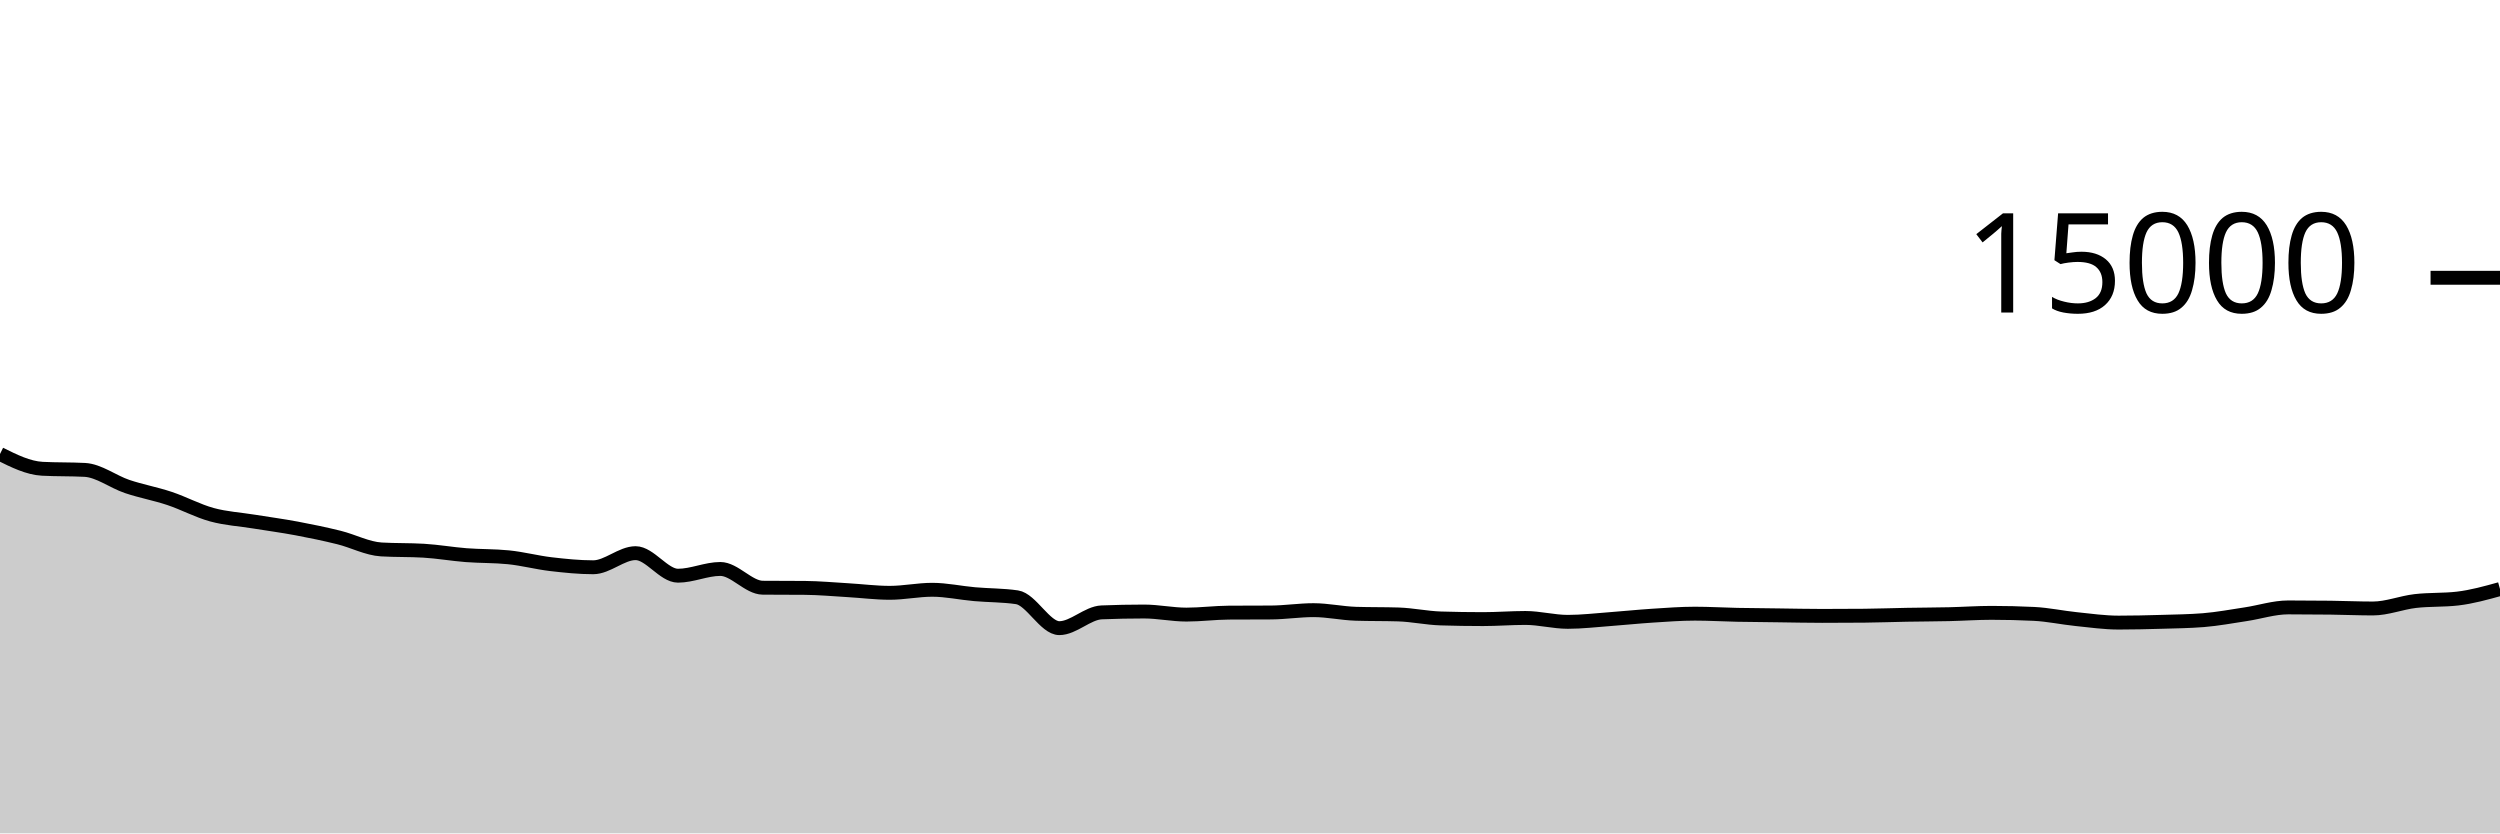
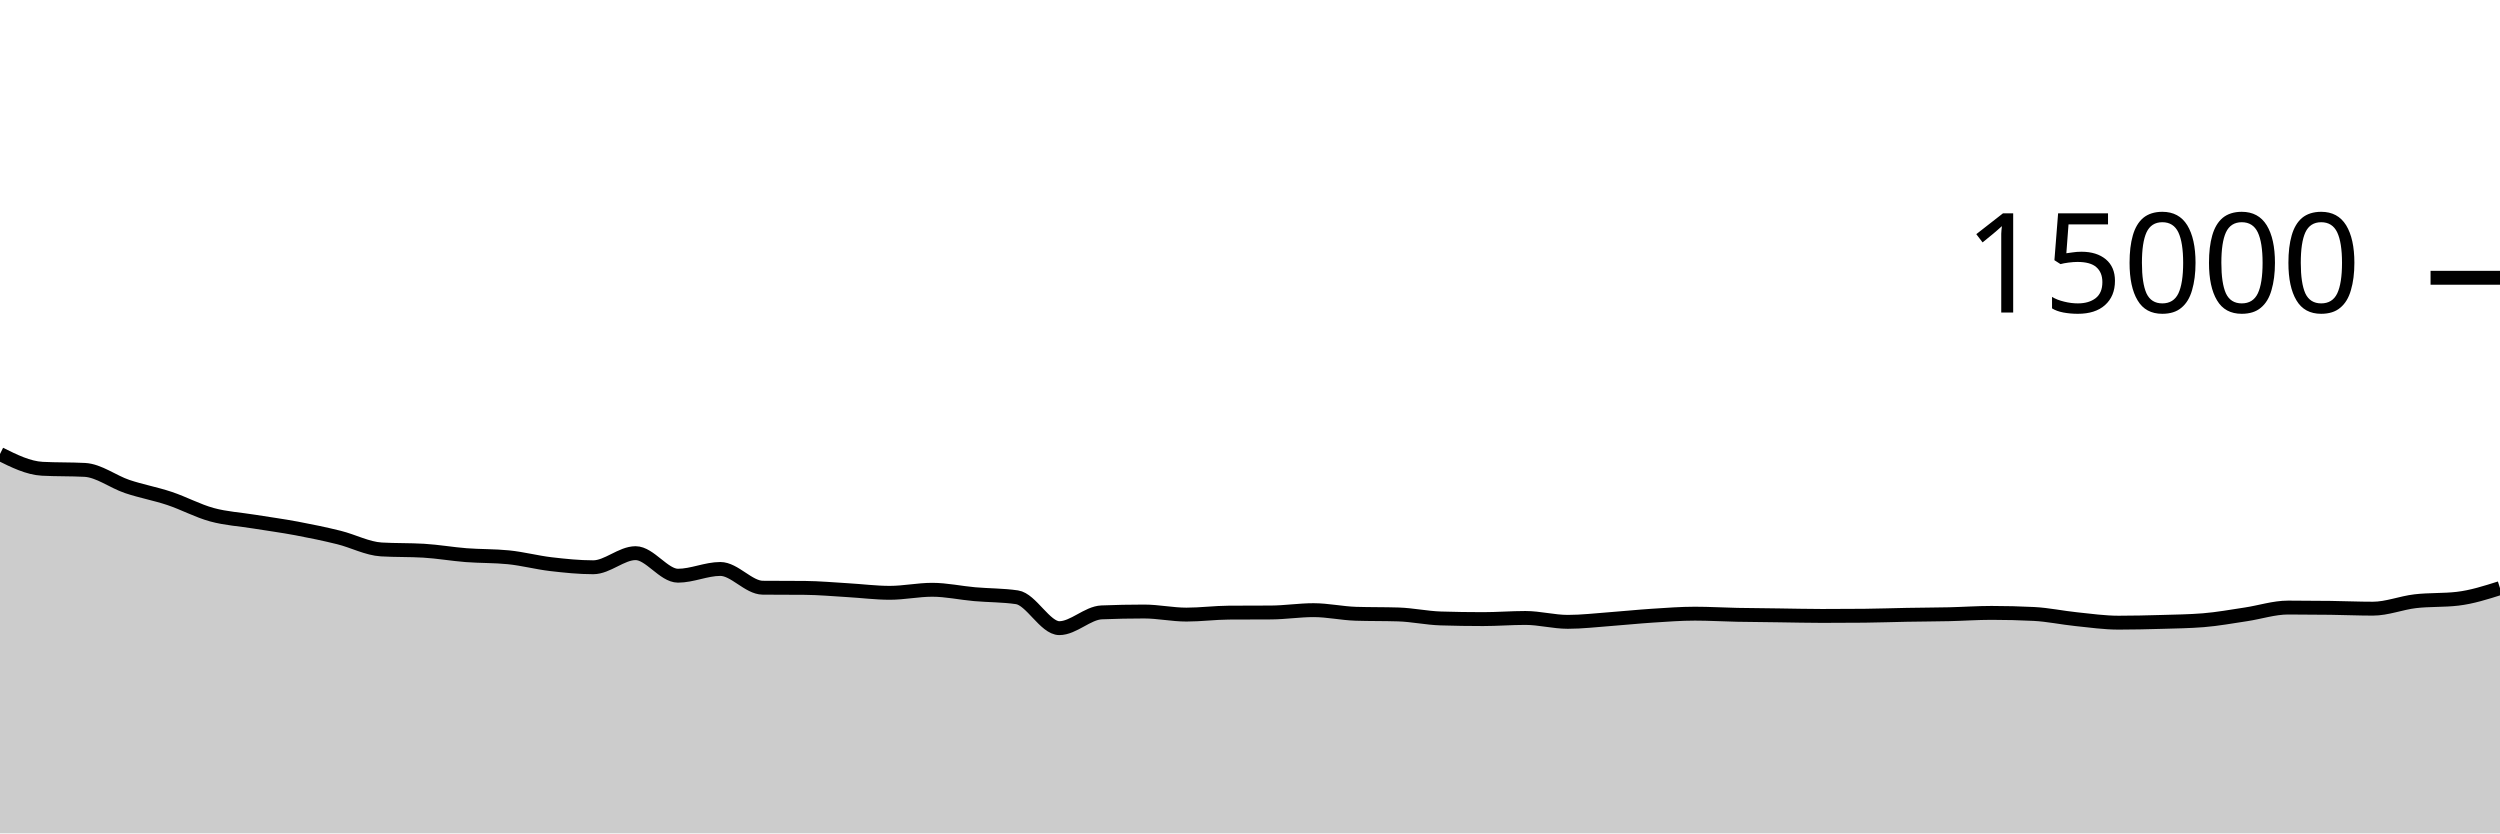
<svg xmlns="http://www.w3.org/2000/svg" viewBox="0 0 180 60">
  <g transform="translate(0,20)">
-     <path class="area" fill="rgba(0, 0, 0, 0.2)" d="M0,12.688C1.017,13.193,2.034,13.699,3.051,13.752C4.068,13.805,5.085,13.779,6.102,13.832C7.119,13.885,8.136,14.684,9.153,15.027C10.169,15.369,11.186,15.549,12.203,15.888C13.22,16.227,14.237,16.78,15.254,17.059C16.271,17.337,17.288,17.392,18.305,17.557C19.322,17.722,20.339,17.857,21.356,18.048C22.373,18.239,23.39,18.449,24.407,18.701C25.424,18.953,26.441,19.5,27.458,19.56C28.475,19.62,29.492,19.59,30.508,19.651C31.525,19.711,32.542,19.892,33.559,19.971C34.576,20.05,35.593,20.022,36.61,20.125C37.627,20.228,38.644,20.499,39.661,20.619C40.678,20.738,41.695,20.843,42.712,20.843C43.729,20.843,44.746,19.827,45.763,19.827C46.78,19.827,47.797,21.451,48.814,21.451C49.831,21.451,50.847,20.965,51.864,20.965C52.881,20.965,53.898,22.306,54.915,22.315C55.932,22.324,56.949,22.319,57.966,22.328C58.983,22.337,60,22.432,61.017,22.491C62.034,22.55,63.051,22.683,64.068,22.683C65.085,22.683,66.102,22.464,67.119,22.464C68.136,22.464,69.153,22.692,70.169,22.781C71.186,22.871,72.203,22.855,73.22,23.003C74.237,23.15,75.254,25.227,76.271,25.227C77.288,25.227,78.305,24.132,79.322,24.091C80.339,24.05,81.356,24.029,82.373,24.029C83.39,24.029,84.407,24.251,85.424,24.251C86.441,24.251,87.458,24.116,88.475,24.109C89.492,24.102,90.508,24.106,91.525,24.099C92.542,24.092,93.559,23.931,94.576,23.931C95.593,23.931,96.61,24.16,97.627,24.192C98.644,24.224,99.661,24.208,100.678,24.24C101.695,24.272,102.712,24.496,103.729,24.528C104.746,24.56,105.763,24.576,106.78,24.576C107.797,24.576,108.814,24.493,109.831,24.493C110.847,24.493,111.864,24.773,112.881,24.773C113.898,24.773,114.915,24.65,115.932,24.576C116.949,24.502,117.966,24.393,118.983,24.328C120,24.263,121.017,24.184,122.034,24.184C123.051,24.184,124.068,24.246,125.085,24.267C126.102,24.287,127.119,24.294,128.136,24.307C129.153,24.32,130.169,24.344,131.186,24.344C132.203,24.344,133.22,24.34,134.237,24.331C135.254,24.322,136.271,24.282,137.288,24.264C138.305,24.246,139.322,24.244,140.339,24.221C141.356,24.198,142.373,24.125,143.39,24.125C144.407,24.125,145.424,24.15,146.441,24.2C147.458,24.25,148.475,24.472,149.492,24.576C150.508,24.68,151.525,24.827,152.542,24.827C153.559,24.827,154.576,24.803,155.593,24.773C156.61,24.744,157.627,24.732,158.644,24.651C159.661,24.569,160.678,24.377,161.695,24.224C162.712,24.071,163.729,23.733,164.746,23.733C165.763,23.733,166.78,23.74,167.797,23.752C168.814,23.764,169.831,23.811,170.847,23.811C171.864,23.811,172.881,23.394,173.898,23.275C174.915,23.156,175.932,23.215,176.949,23.096C177.966,22.977,178.983,22.694,180,22.411L180,40C178.983,40,177.966,40,176.949,40C175.932,40,174.915,40,173.898,40C172.881,40,171.864,40,170.847,40C169.831,40,168.814,40,167.797,40C166.78,40,165.763,40,164.746,40C163.729,40,162.712,40,161.695,40C160.678,40,159.661,40,158.644,40C157.627,40,156.61,40,155.593,40C154.576,40,153.559,40,152.542,40C151.525,40,150.508,40,149.492,40C148.475,40,147.458,40,146.441,40C145.424,40,144.407,40,143.39,40C142.373,40,141.356,40,140.339,40C139.322,40,138.305,40,137.288,40C136.271,40,135.254,40,134.237,40C133.22,40,132.203,40,131.186,40C130.169,40,129.153,40,128.136,40C127.119,40,126.102,40,125.085,40C124.068,40,123.051,40,122.034,40C121.017,40,120,40,118.983,40C117.966,40,116.949,40,115.932,40C114.915,40,113.898,40,112.881,40C111.864,40,110.847,40,109.831,40C108.814,40,107.797,40,106.78,40C105.763,40,104.746,40,103.729,40C102.712,40,101.695,40,100.678,40C99.661,40,98.644,40,97.627,40C96.61,40,95.593,40,94.576,40C93.559,40,92.542,40,91.525,40C90.508,40,89.492,40,88.475,40C87.458,40,86.441,40,85.424,40C84.407,40,83.39,40,82.373,40C81.356,40,80.339,40,79.322,40C78.305,40,77.288,40,76.271,40C75.254,40,74.237,40,73.22,40C72.203,40,71.186,40,70.169,40C69.153,40,68.136,40,67.119,40C66.102,40,65.085,40,64.068,40C63.051,40,62.034,40,61.017,40C60,40,58.983,40,57.966,40C56.949,40,55.932,40,54.915,40C53.898,40,52.881,40,51.864,40C50.847,40,49.831,40,48.814,40C47.797,40,46.78,40,45.763,40C44.746,40,43.729,40,42.712,40C41.695,40,40.678,40,39.661,40C38.644,40,37.627,40,36.61,40C35.593,40,34.576,40,33.559,40C32.542,40,31.525,40,30.508,40C29.492,40,28.475,40,27.458,40C26.441,40,25.424,40,24.407,40C23.39,40,22.373,40,21.356,40C20.339,40,19.322,40,18.305,40C17.288,40,16.271,40,15.254,40C14.237,40,13.22,40,12.203,40C11.186,40,10.169,40,9.153,40C8.136,40,7.119,40,6.102,40C5.085,40,4.068,40,3.051,40C2.034,40,1.017,40,0,40Z" />
-     <path class="line" stroke="black" fill="none" d="M0,12.688C1.017,13.193,2.034,13.699,3.051,13.752C4.068,13.805,5.085,13.779,6.102,13.832C7.119,13.885,8.136,14.684,9.153,15.027C10.169,15.369,11.186,15.549,12.203,15.888C13.22,16.227,14.237,16.78,15.254,17.059C16.271,17.337,17.288,17.392,18.305,17.557C19.322,17.722,20.339,17.857,21.356,18.048C22.373,18.239,23.39,18.449,24.407,18.701C25.424,18.953,26.441,19.5,27.458,19.56C28.475,19.62,29.492,19.59,30.508,19.651C31.525,19.711,32.542,19.892,33.559,19.971C34.576,20.05,35.593,20.022,36.61,20.125C37.627,20.228,38.644,20.499,39.661,20.619C40.678,20.738,41.695,20.843,42.712,20.843C43.729,20.843,44.746,19.827,45.763,19.827C46.78,19.827,47.797,21.451,48.814,21.451C49.831,21.451,50.847,20.965,51.864,20.965C52.881,20.965,53.898,22.306,54.915,22.315C55.932,22.324,56.949,22.319,57.966,22.328C58.983,22.337,60,22.432,61.017,22.491C62.034,22.55,63.051,22.683,64.068,22.683C65.085,22.683,66.102,22.464,67.119,22.464C68.136,22.464,69.153,22.692,70.169,22.781C71.186,22.871,72.203,22.855,73.22,23.003C74.237,23.15,75.254,25.227,76.271,25.227C77.288,25.227,78.305,24.132,79.322,24.091C80.339,24.05,81.356,24.029,82.373,24.029C83.39,24.029,84.407,24.251,85.424,24.251C86.441,24.251,87.458,24.116,88.475,24.109C89.492,24.102,90.508,24.106,91.525,24.099C92.542,24.092,93.559,23.931,94.576,23.931C95.593,23.931,96.61,24.16,97.627,24.192C98.644,24.224,99.661,24.208,100.678,24.24C101.695,24.272,102.712,24.496,103.729,24.528C104.746,24.56,105.763,24.576,106.78,24.576C107.797,24.576,108.814,24.493,109.831,24.493C110.847,24.493,111.864,24.773,112.881,24.773C113.898,24.773,114.915,24.65,115.932,24.576C116.949,24.502,117.966,24.393,118.983,24.328C120,24.263,121.017,24.184,122.034,24.184C123.051,24.184,124.068,24.246,125.085,24.267C126.102,24.287,127.119,24.294,128.136,24.307C129.153,24.32,130.169,24.344,131.186,24.344C132.203,24.344,133.22,24.34,134.237,24.331C135.254,24.322,136.271,24.282,137.288,24.264C138.305,24.246,139.322,24.244,140.339,24.221C141.356,24.198,142.373,24.125,143.39,24.125C144.407,24.125,145.424,24.15,146.441,24.2C147.458,24.25,148.475,24.472,149.492,24.576C150.508,24.68,151.525,24.827,152.542,24.827C153.559,24.827,154.576,24.803,155.593,24.773C156.61,24.744,157.627,24.732,158.644,24.651C159.661,24.569,160.678,24.377,161.695,24.224C162.712,24.071,163.729,23.733,164.746,23.733C165.763,23.733,166.78,23.74,167.797,23.752C168.814,23.764,169.831,23.811,170.847,23.811C171.864,23.811,172.881,23.394,173.898,23.275C174.915,23.156,175.932,23.215,176.949,23.096C177.966,22.977,178.983,22.694,180,22.411" />
+     <path class="area" fill="rgba(0, 0, 0, 0.2)" d="M0,12.688C1.017,13.193,2.034,13.699,3.051,13.752C4.068,13.805,5.085,13.779,6.102,13.832C7.119,13.885,8.136,14.684,9.153,15.027C10.169,15.369,11.186,15.549,12.203,15.888C13.22,16.227,14.237,16.78,15.254,17.059C16.271,17.337,17.288,17.392,18.305,17.557C19.322,17.722,20.339,17.857,21.356,18.048C22.373,18.239,23.39,18.449,24.407,18.701C25.424,18.953,26.441,19.5,27.458,19.56C28.475,19.62,29.492,19.59,30.508,19.651C31.525,19.711,32.542,19.892,33.559,19.971C34.576,20.05,35.593,20.022,36.61,20.125C37.627,20.228,38.644,20.499,39.661,20.619C40.678,20.738,41.695,20.843,42.712,20.843C43.729,20.843,44.746,19.827,45.763,19.827C46.78,19.827,47.797,21.451,48.814,21.451C49.831,21.451,50.847,20.965,51.864,20.965C52.881,20.965,53.898,22.306,54.915,22.315C55.932,22.324,56.949,22.319,57.966,22.328C58.983,22.337,60,22.432,61.017,22.491C62.034,22.55,63.051,22.683,64.068,22.683C65.085,22.683,66.102,22.464,67.119,22.464C68.136,22.464,69.153,22.692,70.169,22.781C71.186,22.871,72.203,22.855,73.22,23.003C74.237,23.15,75.254,25.227,76.271,25.227C77.288,25.227,78.305,24.132,79.322,24.091C80.339,24.05,81.356,24.029,82.373,24.029C83.39,24.029,84.407,24.251,85.424,24.251C86.441,24.251,87.458,24.116,88.475,24.109C89.492,24.102,90.508,24.106,91.525,24.099C92.542,24.092,93.559,23.931,94.576,23.931C95.593,23.931,96.61,24.16,97.627,24.192C98.644,24.224,99.661,24.208,100.678,24.24C101.695,24.272,102.712,24.496,103.729,24.528C104.746,24.56,105.763,24.576,106.78,24.576C107.797,24.576,108.814,24.493,109.831,24.493C110.847,24.493,111.864,24.773,112.881,24.773C113.898,24.773,114.915,24.65,115.932,24.576C116.949,24.502,117.966,24.393,118.983,24.328C120,24.263,121.017,24.184,122.034,24.184C123.051,24.184,124.068,24.246,125.085,24.267C126.102,24.287,127.119,24.293,128.136,24.307C129.153,24.32,130.169,24.347,131.186,24.347C132.203,24.347,133.22,24.342,134.237,24.333C135.254,24.324,136.271,24.285,137.288,24.267C138.305,24.248,139.322,24.247,140.339,24.224C141.356,24.201,142.373,24.128,143.39,24.128C144.407,24.128,145.424,24.154,146.441,24.205C147.458,24.257,148.475,24.477,149.492,24.581C150.508,24.686,151.525,24.832,152.542,24.832C153.559,24.832,154.576,24.808,155.593,24.779C156.61,24.749,157.627,24.738,158.644,24.656C159.661,24.574,160.678,24.387,161.695,24.235C162.712,24.083,163.729,23.744,164.746,23.744C165.763,23.744,166.78,23.752,167.797,23.765C168.814,23.779,169.831,23.824,170.847,23.824C171.864,23.824,172.881,23.407,173.898,23.288C174.915,23.169,175.932,23.228,176.949,23.109C177.966,22.99,178.983,22.667,180,22.344L180,40C178.983,40,177.966,40,176.949,40C175.932,40,174.915,40,173.898,40C172.881,40,171.864,40,170.847,40C169.831,40,168.814,40,167.797,40C166.78,40,165.763,40,164.746,40C163.729,40,162.712,40,161.695,40C160.678,40,159.661,40,158.644,40C157.627,40,156.61,40,155.593,40C154.576,40,153.559,40,152.542,40C151.525,40,150.508,40,149.492,40C148.475,40,147.458,40,146.441,40C145.424,40,144.407,40,143.39,40C142.373,40,141.356,40,140.339,40C139.322,40,138.305,40,137.288,40C136.271,40,135.254,40,134.237,40C133.22,40,132.203,40,131.186,40C130.169,40,129.153,40,128.136,40C127.119,40,126.102,40,125.085,40C124.068,40,123.051,40,122.034,40C121.017,40,120,40,118.983,40C117.966,40,116.949,40,115.932,40C114.915,40,113.898,40,112.881,40C111.864,40,110.847,40,109.831,40C108.814,40,107.797,40,106.78,40C105.763,40,104.746,40,103.729,40C102.712,40,101.695,40,100.678,40C99.661,40,98.644,40,97.627,40C96.61,40,95.593,40,94.576,40C93.559,40,92.542,40,91.525,40C90.508,40,89.492,40,88.475,40C87.458,40,86.441,40,85.424,40C84.407,40,83.39,40,82.373,40C81.356,40,80.339,40,79.322,40C78.305,40,77.288,40,76.271,40C75.254,40,74.237,40,73.22,40C72.203,40,71.186,40,70.169,40C69.153,40,68.136,40,67.119,40C66.102,40,65.085,40,64.068,40C63.051,40,62.034,40,61.017,40C60,40,58.983,40,57.966,40C56.949,40,55.932,40,54.915,40C53.898,40,52.881,40,51.864,40C50.847,40,49.831,40,48.814,40C47.797,40,46.78,40,45.763,40C44.746,40,43.729,40,42.712,40C41.695,40,40.678,40,39.661,40C38.644,40,37.627,40,36.61,40C35.593,40,34.576,40,33.559,40C32.542,40,31.525,40,30.508,40C29.492,40,28.475,40,27.458,40C26.441,40,25.424,40,24.407,40C23.39,40,22.373,40,21.356,40C20.339,40,19.322,40,18.305,40C17.288,40,16.271,40,15.254,40C14.237,40,13.22,40,12.203,40C11.186,40,10.169,40,9.153,40C8.136,40,7.119,40,6.102,40C5.085,40,4.068,40,3.051,40C2.034,40,1.017,40,0,40Z" />
+     <path class="line" stroke="black" fill="none" d="M0,12.688C1.017,13.193,2.034,13.699,3.051,13.752C4.068,13.805,5.085,13.779,6.102,13.832C7.119,13.885,8.136,14.684,9.153,15.027C10.169,15.369,11.186,15.549,12.203,15.888C13.22,16.227,14.237,16.78,15.254,17.059C16.271,17.337,17.288,17.392,18.305,17.557C19.322,17.722,20.339,17.857,21.356,18.048C22.373,18.239,23.39,18.449,24.407,18.701C25.424,18.953,26.441,19.5,27.458,19.56C28.475,19.62,29.492,19.59,30.508,19.651C31.525,19.711,32.542,19.892,33.559,19.971C34.576,20.05,35.593,20.022,36.61,20.125C37.627,20.228,38.644,20.499,39.661,20.619C40.678,20.738,41.695,20.843,42.712,20.843C43.729,20.843,44.746,19.827,45.763,19.827C46.78,19.827,47.797,21.451,48.814,21.451C49.831,21.451,50.847,20.965,51.864,20.965C52.881,20.965,53.898,22.306,54.915,22.315C55.932,22.324,56.949,22.319,57.966,22.328C58.983,22.337,60,22.432,61.017,22.491C62.034,22.55,63.051,22.683,64.068,22.683C65.085,22.683,66.102,22.464,67.119,22.464C68.136,22.464,69.153,22.692,70.169,22.781C71.186,22.871,72.203,22.855,73.22,23.003C74.237,23.15,75.254,25.227,76.271,25.227C77.288,25.227,78.305,24.132,79.322,24.091C80.339,24.05,81.356,24.029,82.373,24.029C83.39,24.029,84.407,24.251,85.424,24.251C86.441,24.251,87.458,24.116,88.475,24.109C89.492,24.102,90.508,24.106,91.525,24.099C92.542,24.092,93.559,23.931,94.576,23.931C95.593,23.931,96.61,24.16,97.627,24.192C98.644,24.224,99.661,24.208,100.678,24.24C101.695,24.272,102.712,24.496,103.729,24.528C104.746,24.56,105.763,24.576,106.78,24.576C107.797,24.576,108.814,24.493,109.831,24.493C110.847,24.493,111.864,24.773,112.881,24.773C113.898,24.773,114.915,24.65,115.932,24.576C116.949,24.502,117.966,24.393,118.983,24.328C120,24.263,121.017,24.184,122.034,24.184C123.051,24.184,124.068,24.246,125.085,24.267C126.102,24.287,127.119,24.293,128.136,24.307C129.153,24.32,130.169,24.347,131.186,24.347C132.203,24.347,133.22,24.342,134.237,24.333C135.254,24.324,136.271,24.285,137.288,24.267C138.305,24.248,139.322,24.247,140.339,24.224C141.356,24.201,142.373,24.128,143.39,24.128C144.407,24.128,145.424,24.154,146.441,24.205C147.458,24.257,148.475,24.477,149.492,24.581C150.508,24.686,151.525,24.832,152.542,24.832C153.559,24.832,154.576,24.808,155.593,24.779C156.61,24.749,157.627,24.738,158.644,24.656C159.661,24.574,160.678,24.387,161.695,24.235C162.712,24.083,163.729,23.744,164.746,23.744C165.763,23.744,166.78,23.752,167.797,23.765C168.814,23.779,169.831,23.824,170.847,23.824C171.864,23.824,172.881,23.407,173.898,23.288C174.915,23.169,175.932,23.228,176.949,23.109C177.966,22.99,178.983,22.667,180,22.344" />
    <path class="axis-ceiling" stroke-width="1" stroke="black" fill="none" d="M175,0L180,0" />
    <text class="axis-ceiling-label" font-family="sans-serif" text-anchor="end" font-size="10px" x="170" y="2.5">15000</text>
  </g>
</svg>
